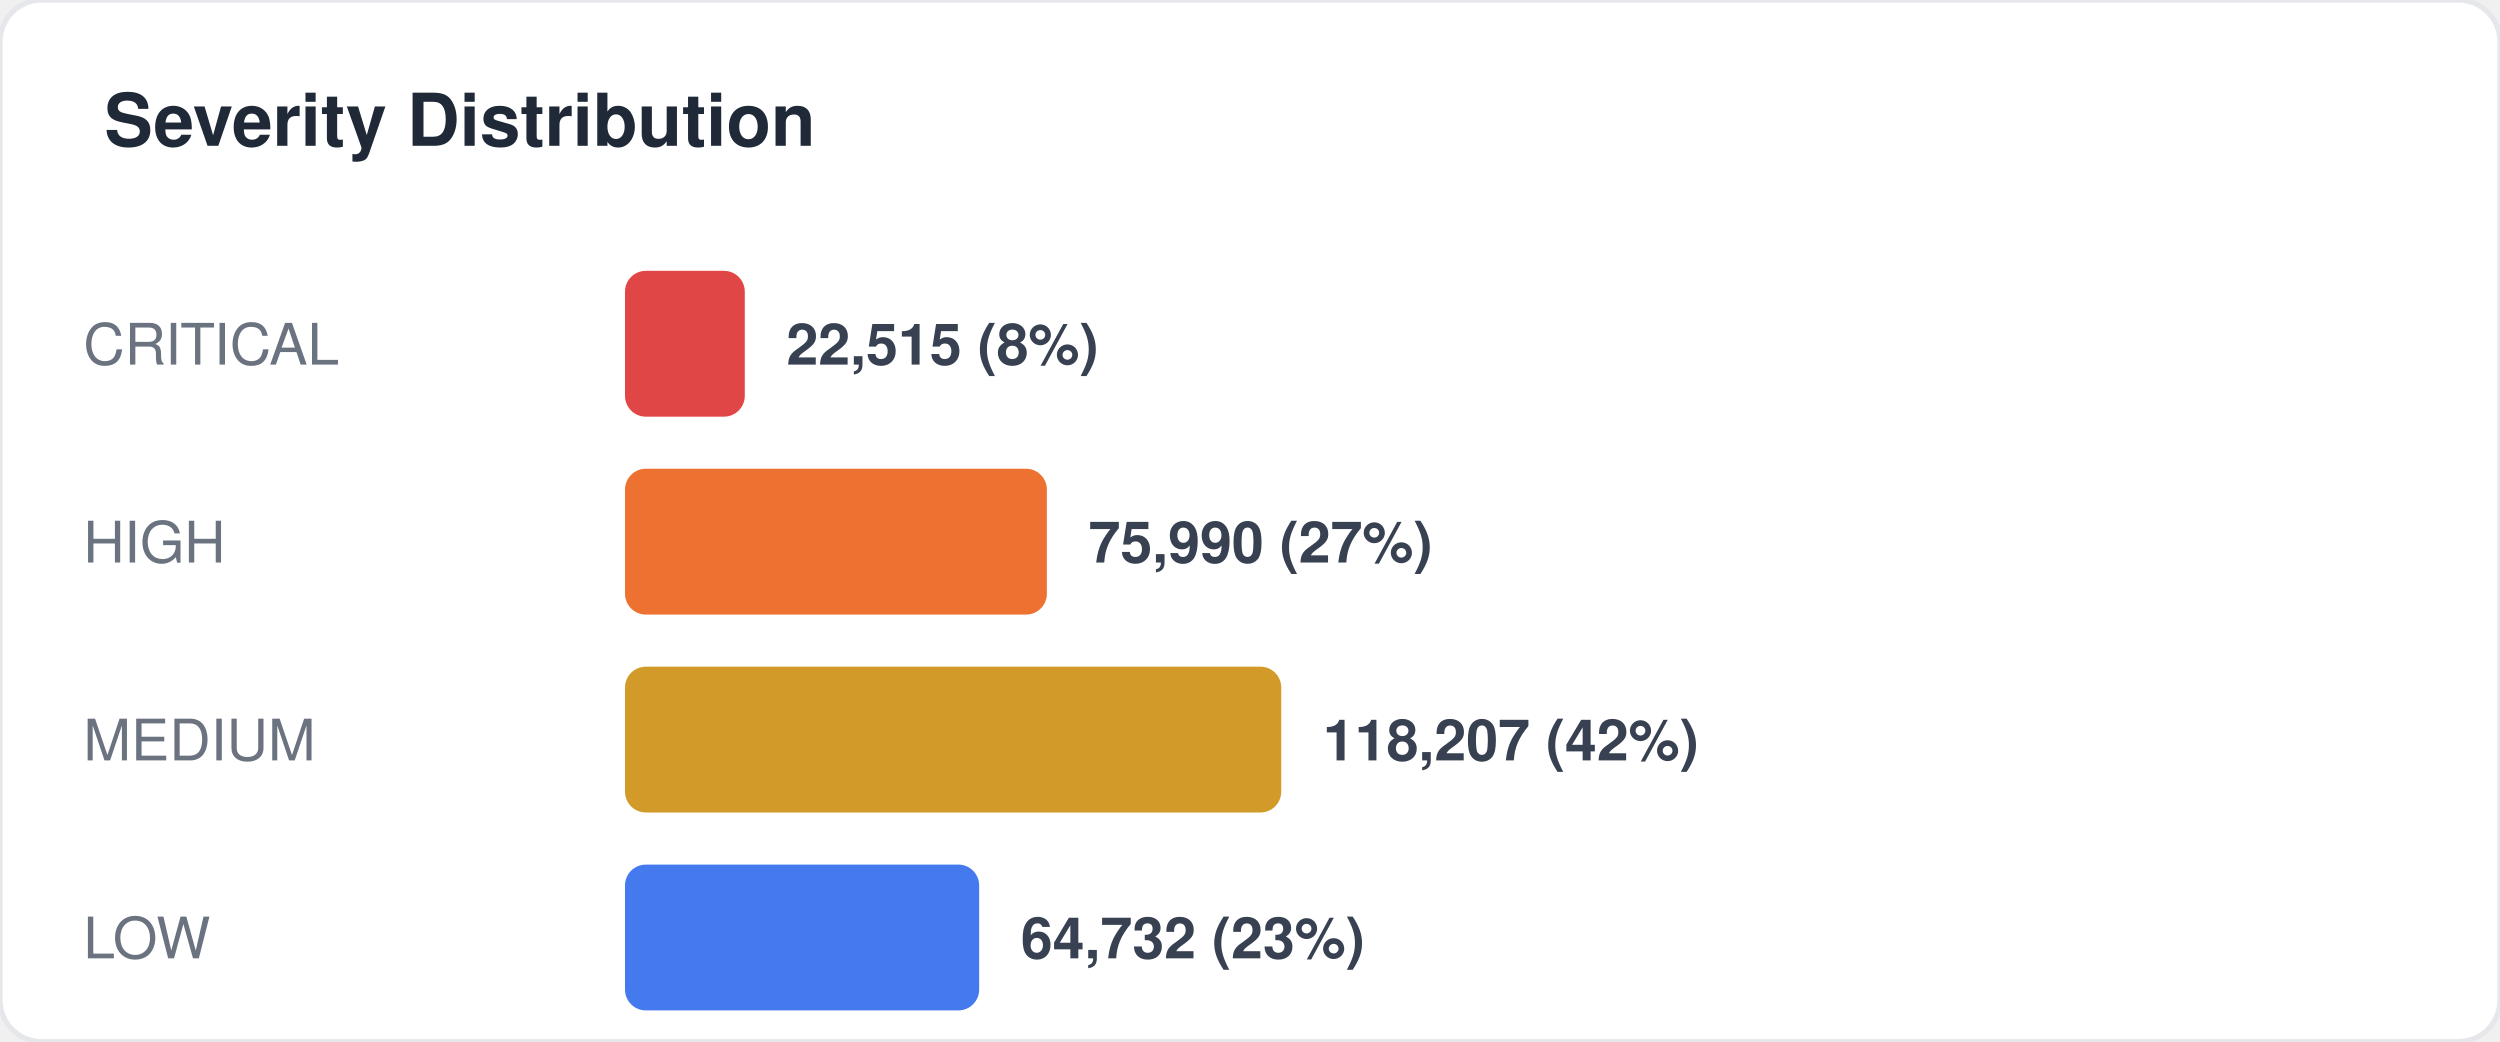
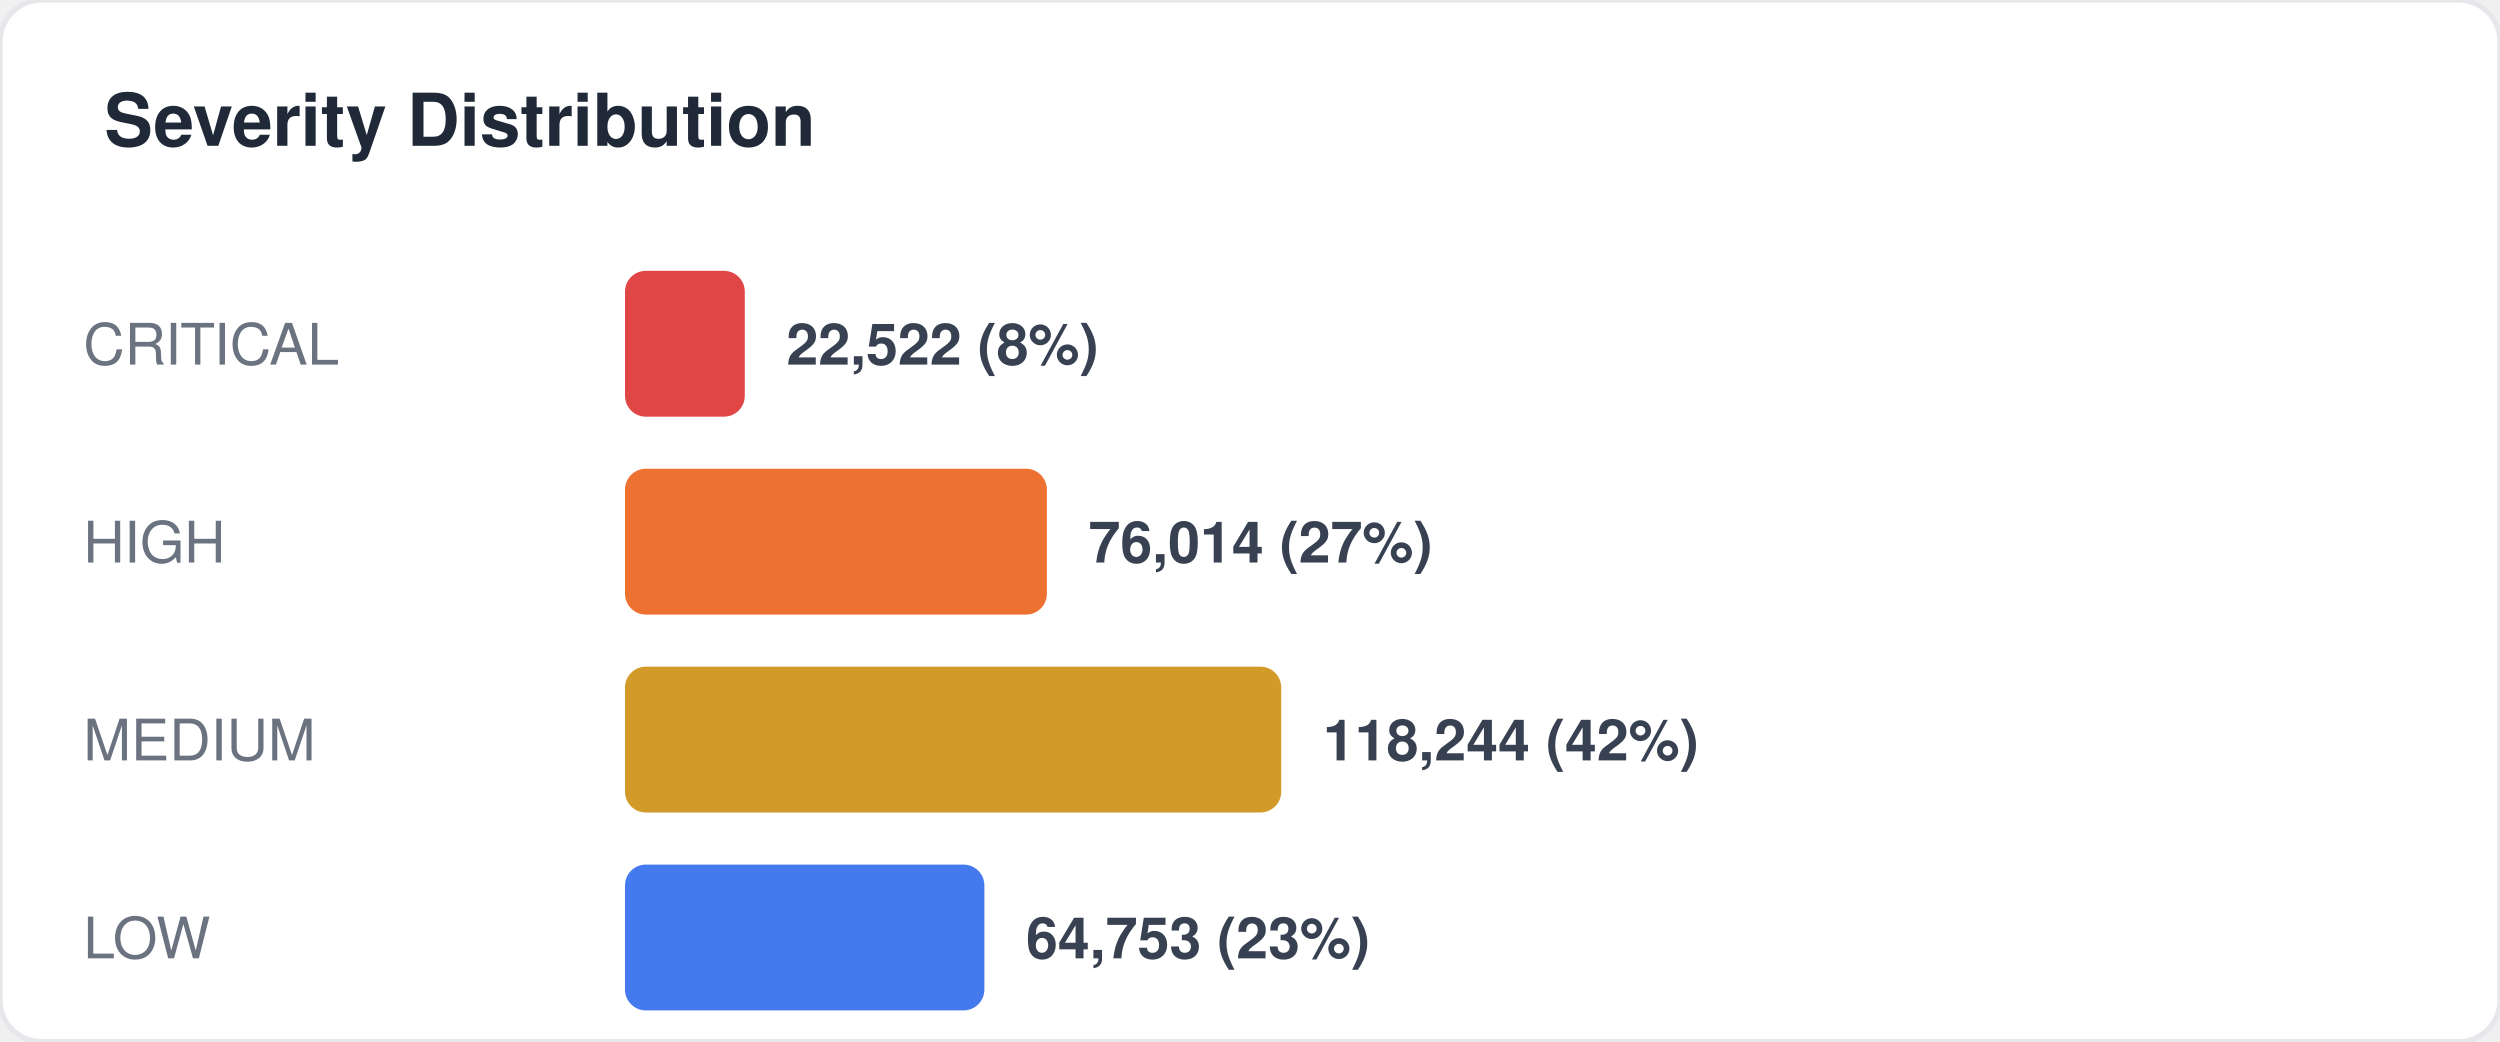
<svg xmlns="http://www.w3.org/2000/svg" width="480" height="200" viewBox="0 0 480 200" fill="none">
  <style>
  text { font-family: -apple-system, BlinkMacSystemFont, "Segoe UI", Helvetica, Arial, sans-serif; }
  .title { font-size: 14px; font-weight: 700; fill: #1f2937; }
  .label { font-size: 11px; fill: #6b7280; }
  .value { font-size: 11px; font-weight: 600; fill: #374151; }
  .big-number { font-size: 28px; font-weight: 800; fill: #111827; }
  .sub { font-size: 10px; fill: #9ca3af; }
</style>
  <rect width="480" height="200" rx="8" fill="#ffffff" stroke="#e5e7eb" stroke-width="1" />
  <text x="20" y="28" class="title">Severity Distribution</text>
  <text x="16" y="70" class="label">CRITICAL</text>
  <rect x="120" y="52" width="23" height="28" rx="4" fill="#dc2626" opacity="0.85" />
-   <text x="151" y="70" class="value">22,515 (8%)</text>
+   <text x="151" y="70" class="value">22,522 (8%)</text>
  <text x="16" y="108" class="label">HIGH</text>
  <rect x="120" y="90" width="81" height="28" rx="4" fill="#ea580c" opacity="0.85" />
-   <text x="209" y="108" class="value">75,990 (27%)</text>
+   <text x="209" y="108" class="value">76,014 (27%)</text>
  <text x="16" y="146" class="label">MEDIUM</text>
  <rect x="120" y="128" width="126" height="28" rx="4" fill="#ca8a04" opacity="0.85" />
-   <text x="254" y="146" class="value">118,207 (42%)</text>
+   <text x="254" y="146" class="value">118,244 (42%)</text>
  <text x="16" y="184" class="label">LOW</text>
-   <rect x="120" y="166" width="68" height="28" rx="4" fill="#2563eb" opacity="0.85" />
-   <text x="196" y="184" class="value">64,732 (23%)</text>
+   <rect x="120" y="166" width="69" height="28" rx="4" fill="#2563eb" opacity="0.85" />
+   <text x="197" y="184" class="value">64,753 (23%)</text>
</svg>
